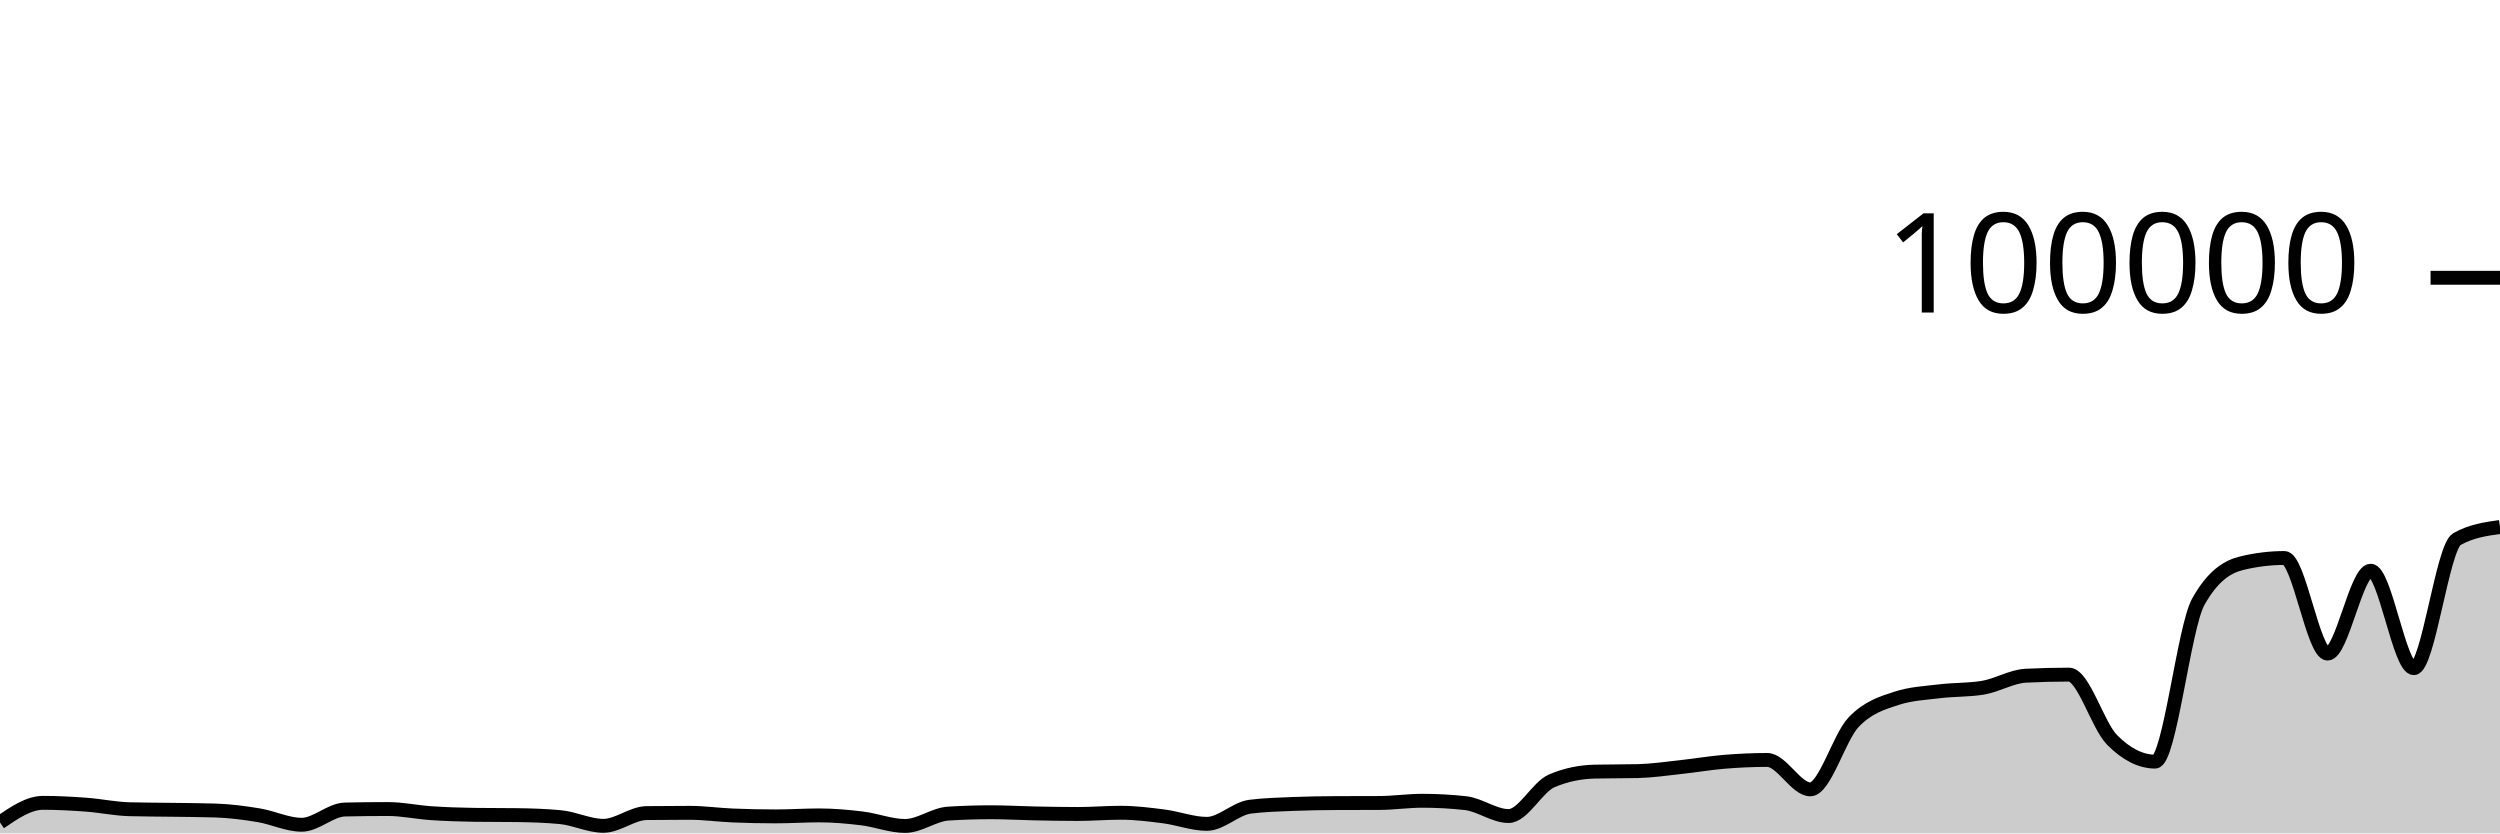
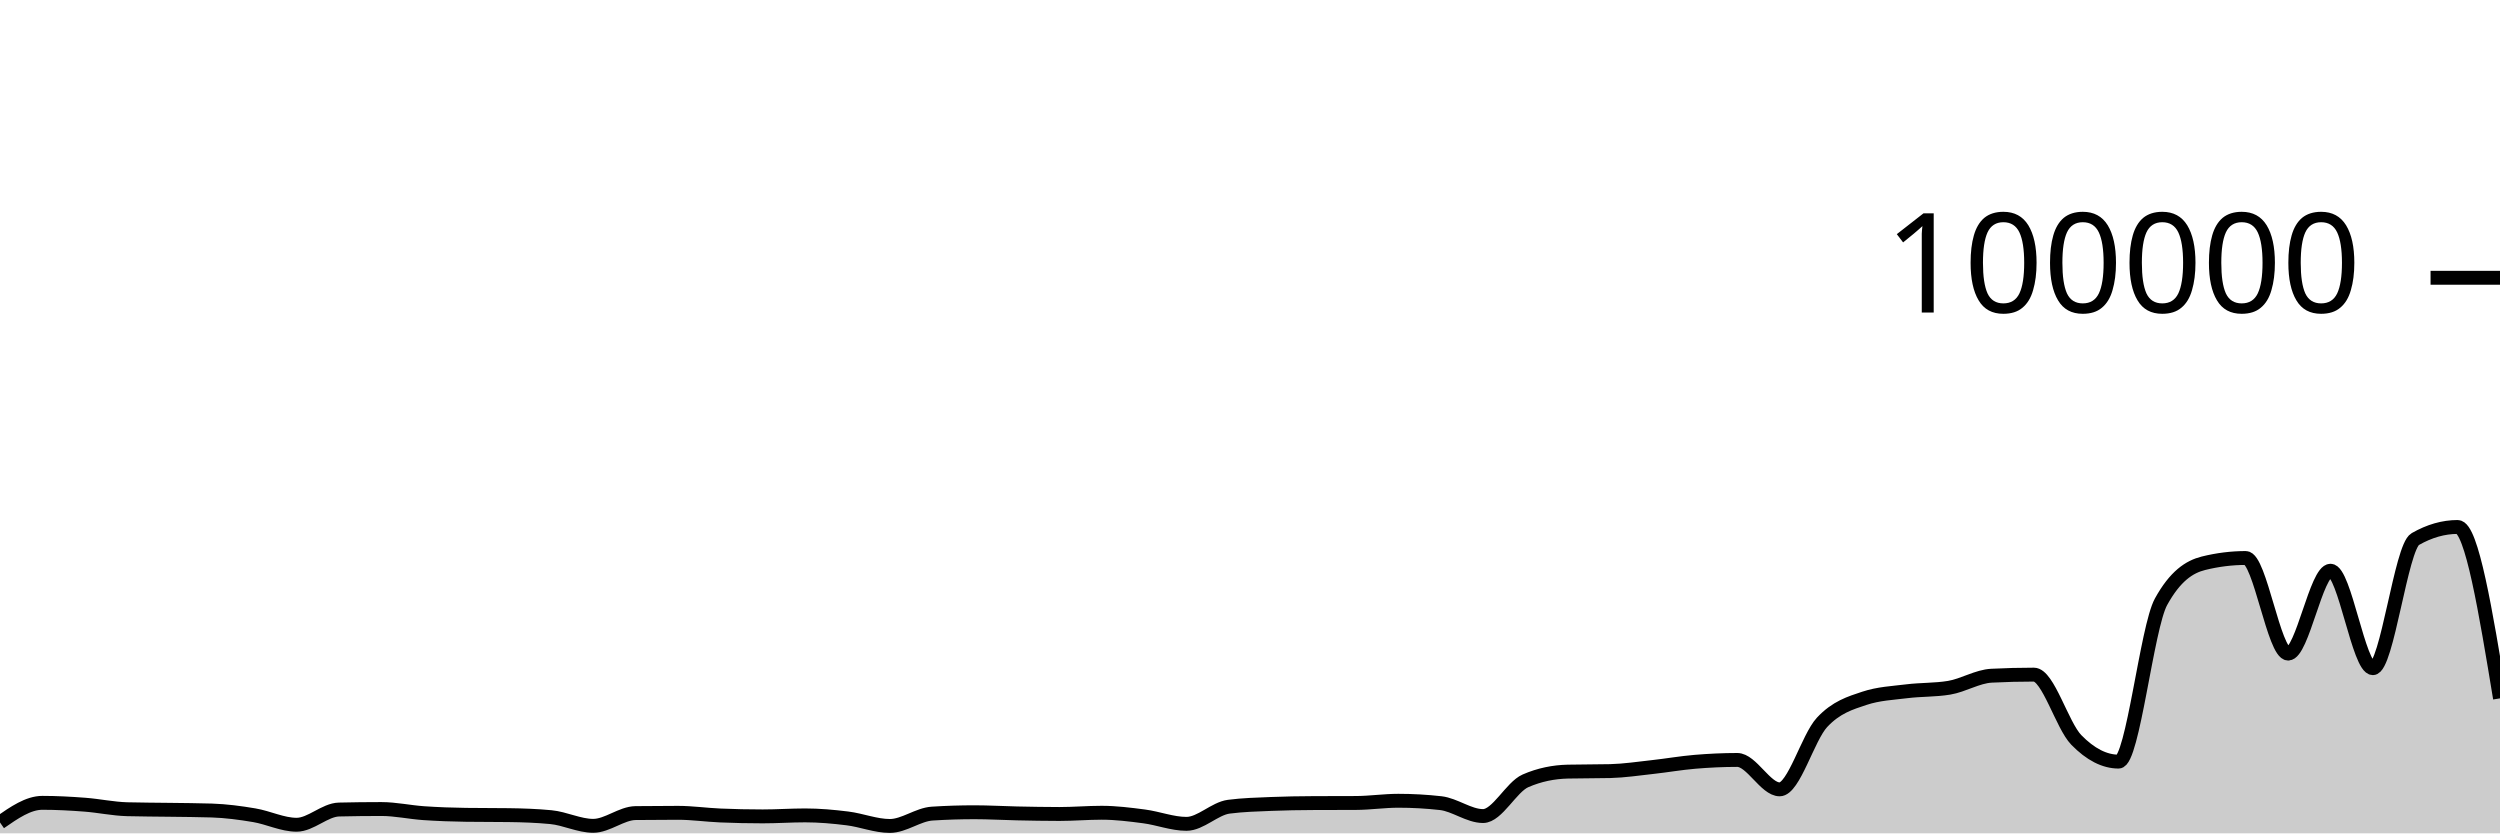
<svg xmlns="http://www.w3.org/2000/svg" viewBox="0 0 180 60">
  <g transform="translate(0,20)">
-     <path class="area" fill="rgba(0, 0, 0, 0.2)" d="M0,39.218C1.034,38.511,2.069,37.804,3.103,37.804C4.138,37.804,5.172,37.86,6.207,37.937C7.241,38.014,8.276,38.236,9.31,38.264C10.345,38.292,11.379,38.291,12.414,38.306C13.448,38.322,14.483,38.323,15.517,38.357C16.552,38.39,17.586,38.526,18.621,38.697C19.655,38.868,20.69,39.382,21.724,39.382C22.759,39.382,23.793,38.31,24.828,38.286C25.862,38.262,26.897,38.25,27.931,38.25C28.966,38.25,30,38.478,31.034,38.548C32.069,38.617,33.103,38.655,34.138,38.668C35.172,38.682,36.207,38.675,37.241,38.689C38.276,38.702,39.31,38.737,40.345,38.834C41.379,38.931,42.414,39.46,43.448,39.46C44.483,39.46,45.517,38.555,46.552,38.542C47.586,38.529,48.621,38.523,49.655,38.523C50.69,38.523,51.724,38.672,52.759,38.715C53.793,38.758,54.828,38.78,55.862,38.78C56.897,38.78,57.931,38.708,58.966,38.708C60,38.708,61.034,38.799,62.069,38.926C63.103,39.053,64.138,39.469,65.172,39.469C66.207,39.469,67.241,38.644,68.276,38.579C69.31,38.514,70.345,38.482,71.379,38.482C72.414,38.482,73.448,38.544,74.483,38.565C75.517,38.586,76.552,38.607,77.586,38.607C78.621,38.607,79.655,38.518,80.69,38.518C81.724,38.518,82.759,38.647,83.793,38.78C84.828,38.914,85.862,39.317,86.897,39.317C87.931,39.317,88.966,38.215,90,38.083C91.034,37.951,92.069,37.926,93.103,37.884C94.138,37.843,95.172,37.826,96.207,37.822C97.241,37.817,98.276,37.819,99.31,37.814C100.345,37.81,101.379,37.655,102.414,37.655C103.448,37.655,104.483,37.712,105.517,37.826C106.552,37.941,107.586,38.756,108.621,38.756C109.655,38.756,110.69,36.666,111.724,36.222C112.759,35.778,113.793,35.581,114.828,35.556C115.862,35.532,116.897,35.544,117.931,35.519C118.966,35.494,120,35.339,121.034,35.227C122.069,35.116,123.103,34.935,124.138,34.85C125.172,34.765,126.207,34.716,127.241,34.716C128.276,34.716,129.31,36.834,130.345,36.834C131.379,36.834,132.414,33.104,133.448,32.011C134.483,30.919,135.517,30.615,136.552,30.278C137.586,29.94,138.621,29.897,139.655,29.771C140.69,29.644,141.724,29.687,142.759,29.518C143.793,29.35,144.828,28.703,145.862,28.651C146.897,28.599,147.931,28.573,148.966,28.573C150,28.573,151.034,32.231,152.069,33.273C153.103,34.315,154.138,34.836,155.172,34.836C156.207,34.836,157.241,25.175,158.276,23.328C159.31,21.48,160.345,20.81,161.379,20.556C162.414,20.303,163.448,20.176,164.483,20.176C165.517,20.176,166.552,27.059,167.586,27.059C168.621,27.059,169.655,21.091,170.69,21.091C171.724,21.091,172.759,28.109,173.793,28.109C174.828,28.109,175.862,19.397,176.897,18.815C177.931,18.233,178.966,18.088,180,17.942L180,40C178.966,40,177.931,40,176.897,40C175.862,40,174.828,40,173.793,40C172.759,40,171.724,40,170.69,40C169.655,40,168.621,40,167.586,40C166.552,40,165.517,40,164.483,40C163.448,40,162.414,40,161.379,40C160.345,40,159.31,40,158.276,40C157.241,40,156.207,40,155.172,40C154.138,40,153.103,40,152.069,40C151.034,40,150,40,148.966,40C147.931,40,146.897,40,145.862,40C144.828,40,143.793,40,142.759,40C141.724,40,140.69,40,139.655,40C138.621,40,137.586,40,136.552,40C135.517,40,134.483,40,133.448,40C132.414,40,131.379,40,130.345,40C129.31,40,128.276,40,127.241,40C126.207,40,125.172,40,124.138,40C123.103,40,122.069,40,121.034,40C120,40,118.966,40,117.931,40C116.897,40,115.862,40,114.828,40C113.793,40,112.759,40,111.724,40C110.69,40,109.655,40,108.621,40C107.586,40,106.552,40,105.517,40C104.483,40,103.448,40,102.414,40C101.379,40,100.345,40,99.31,40C98.276,40,97.241,40,96.207,40C95.172,40,94.138,40,93.103,40C92.069,40,91.034,40,90,40C88.966,40,87.931,40,86.897,40C85.862,40,84.828,40,83.793,40C82.759,40,81.724,40,80.69,40C79.655,40,78.621,40,77.586,40C76.552,40,75.517,40,74.483,40C73.448,40,72.414,40,71.379,40C70.345,40,69.31,40,68.276,40C67.241,40,66.207,40,65.172,40C64.138,40,63.103,40,62.069,40C61.034,40,60,40,58.966,40C57.931,40,56.897,40,55.862,40C54.828,40,53.793,40,52.759,40C51.724,40,50.69,40,49.655,40C48.621,40,47.586,40,46.552,40C45.517,40,44.483,40,43.448,40C42.414,40,41.379,40,40.345,40C39.31,40,38.276,40,37.241,40C36.207,40,35.172,40,34.138,40C33.103,40,32.069,40,31.034,40C30,40,28.966,40,27.931,40C26.897,40,25.862,40,24.828,40C23.793,40,22.759,40,21.724,40C20.69,40,19.655,40,18.621,40C17.586,40,16.552,40,15.517,40C14.483,40,13.448,40,12.414,40C11.379,40,10.345,40,9.31,40C8.276,40,7.241,40,6.207,40C5.172,40,4.138,40,3.103,40C2.069,40,1.034,40,0,40Z" />
-     <path class="line" stroke="black" fill="none" d="M0,39.218C1.034,38.511,2.069,37.804,3.103,37.804C4.138,37.804,5.172,37.86,6.207,37.937C7.241,38.014,8.276,38.236,9.31,38.264C10.345,38.292,11.379,38.291,12.414,38.306C13.448,38.322,14.483,38.323,15.517,38.357C16.552,38.39,17.586,38.526,18.621,38.697C19.655,38.868,20.69,39.382,21.724,39.382C22.759,39.382,23.793,38.31,24.828,38.286C25.862,38.262,26.897,38.25,27.931,38.25C28.966,38.25,30,38.478,31.034,38.548C32.069,38.617,33.103,38.655,34.138,38.668C35.172,38.682,36.207,38.675,37.241,38.689C38.276,38.702,39.31,38.737,40.345,38.834C41.379,38.931,42.414,39.46,43.448,39.46C44.483,39.46,45.517,38.555,46.552,38.542C47.586,38.529,48.621,38.523,49.655,38.523C50.69,38.523,51.724,38.672,52.759,38.715C53.793,38.758,54.828,38.78,55.862,38.78C56.897,38.78,57.931,38.708,58.966,38.708C60,38.708,61.034,38.799,62.069,38.926C63.103,39.053,64.138,39.469,65.172,39.469C66.207,39.469,67.241,38.644,68.276,38.579C69.31,38.514,70.345,38.482,71.379,38.482C72.414,38.482,73.448,38.544,74.483,38.565C75.517,38.586,76.552,38.607,77.586,38.607C78.621,38.607,79.655,38.518,80.69,38.518C81.724,38.518,82.759,38.647,83.793,38.78C84.828,38.914,85.862,39.317,86.897,39.317C87.931,39.317,88.966,38.215,90,38.083C91.034,37.951,92.069,37.926,93.103,37.884C94.138,37.843,95.172,37.826,96.207,37.822C97.241,37.817,98.276,37.819,99.31,37.814C100.345,37.81,101.379,37.655,102.414,37.655C103.448,37.655,104.483,37.712,105.517,37.826C106.552,37.941,107.586,38.756,108.621,38.756C109.655,38.756,110.69,36.666,111.724,36.222C112.759,35.778,113.793,35.581,114.828,35.556C115.862,35.532,116.897,35.544,117.931,35.519C118.966,35.494,120,35.339,121.034,35.227C122.069,35.116,123.103,34.935,124.138,34.85C125.172,34.765,126.207,34.716,127.241,34.716C128.276,34.716,129.31,36.834,130.345,36.834C131.379,36.834,132.414,33.104,133.448,32.011C134.483,30.919,135.517,30.615,136.552,30.278C137.586,29.94,138.621,29.897,139.655,29.771C140.69,29.644,141.724,29.687,142.759,29.518C143.793,29.35,144.828,28.703,145.862,28.651C146.897,28.599,147.931,28.573,148.966,28.573C150,28.573,151.034,32.231,152.069,33.273C153.103,34.315,154.138,34.836,155.172,34.836C156.207,34.836,157.241,25.175,158.276,23.328C159.31,21.48,160.345,20.81,161.379,20.556C162.414,20.303,163.448,20.176,164.483,20.176C165.517,20.176,166.552,27.059,167.586,27.059C168.621,27.059,169.655,21.091,170.69,21.091C171.724,21.091,172.759,28.109,173.793,28.109C174.828,28.109,175.862,19.397,176.897,18.815C177.931,18.233,178.966,18.088,180,17.942" />
+     <path class="area" fill="rgba(0, 0, 0, 0.2)" d="M0,39.218C1.017,38.511,2.034,37.804,3.051,37.804C4.068,37.804,5.085,37.86,6.102,37.937C7.119,38.014,8.136,38.236,9.153,38.264C10.169,38.292,11.186,38.291,12.203,38.306C13.22,38.322,14.237,38.323,15.254,38.357C16.271,38.39,17.288,38.526,18.305,38.697C19.322,38.868,20.339,39.382,21.356,39.382C22.373,39.382,23.39,38.31,24.407,38.286C25.424,38.262,26.441,38.25,27.458,38.25C28.475,38.25,29.492,38.478,30.508,38.548C31.525,38.617,32.542,38.655,33.559,38.668C34.576,38.682,35.593,38.675,36.61,38.689C37.627,38.702,38.644,38.737,39.661,38.834C40.678,38.931,41.695,39.46,42.712,39.46C43.729,39.46,44.746,38.555,45.763,38.542C46.78,38.529,47.797,38.523,48.814,38.523C49.831,38.523,50.847,38.672,51.864,38.715C52.881,38.758,53.898,38.78,54.915,38.78C55.932,38.78,56.949,38.708,57.966,38.708C58.983,38.708,60,38.799,61.017,38.926C62.034,39.053,63.051,39.469,64.068,39.469C65.085,39.469,66.102,38.644,67.119,38.579C68.136,38.514,69.153,38.482,70.169,38.482C71.186,38.482,72.203,38.544,73.22,38.565C74.237,38.586,75.254,38.607,76.271,38.607C77.288,38.607,78.305,38.518,79.322,38.518C80.339,38.518,81.356,38.647,82.373,38.78C83.39,38.914,84.407,39.317,85.424,39.317C86.441,39.317,87.458,38.215,88.475,38.083C89.492,37.951,90.508,37.926,91.525,37.884C92.542,37.843,93.559,37.826,94.576,37.822C95.593,37.817,96.61,37.819,97.627,37.814C98.644,37.81,99.661,37.655,100.678,37.655C101.695,37.655,102.712,37.712,103.729,37.826C104.746,37.941,105.763,38.756,106.78,38.756C107.797,38.756,108.814,36.666,109.831,36.222C110.847,35.778,111.864,35.581,112.881,35.556C113.898,35.532,114.915,35.544,115.932,35.519C116.949,35.494,117.966,35.339,118.983,35.227C120,35.116,121.017,34.935,122.034,34.85C123.051,34.765,124.068,34.716,125.085,34.716C126.102,34.716,127.119,36.834,128.136,36.834C129.153,36.834,130.169,33.104,131.186,32.011C132.203,30.919,133.22,30.615,134.237,30.278C135.254,29.94,136.271,29.897,137.288,29.771C138.305,29.644,139.322,29.687,140.339,29.518C141.356,29.35,142.373,28.703,143.39,28.651C144.407,28.599,145.424,28.573,146.441,28.573C147.458,28.573,148.475,32.231,149.492,33.273C150.508,34.315,151.525,34.836,152.542,34.836C153.559,34.836,154.576,25.175,155.593,23.328C156.61,21.48,157.627,20.81,158.644,20.556C159.661,20.303,160.678,20.176,161.695,20.176C162.712,20.176,163.729,27.059,164.746,27.059C165.763,27.059,166.78,21.091,167.797,21.091C168.814,21.091,169.831,28.109,170.847,28.109C171.864,28.109,172.881,19.397,173.898,18.815C174.915,18.233,175.932,17.942,176.949,17.942C177.966,17.942,178.983,24.112,180,30.282L180,40C178.983,40,177.966,40,176.949,40C175.932,40,174.915,40,173.898,40C172.881,40,171.864,40,170.847,40C169.831,40,168.814,40,167.797,40C166.78,40,165.763,40,164.746,40C163.729,40,162.712,40,161.695,40C160.678,40,159.661,40,158.644,40C157.627,40,156.61,40,155.593,40C154.576,40,153.559,40,152.542,40C151.525,40,150.508,40,149.492,40C148.475,40,147.458,40,146.441,40C145.424,40,144.407,40,143.39,40C142.373,40,141.356,40,140.339,40C139.322,40,138.305,40,137.288,40C136.271,40,135.254,40,134.237,40C133.22,40,132.203,40,131.186,40C130.169,40,129.153,40,128.136,40C127.119,40,126.102,40,125.085,40C124.068,40,123.051,40,122.034,40C121.017,40,120,40,118.983,40C117.966,40,116.949,40,115.932,40C114.915,40,113.898,40,112.881,40C111.864,40,110.847,40,109.831,40C108.814,40,107.797,40,106.78,40C105.763,40,104.746,40,103.729,40C102.712,40,101.695,40,100.678,40C99.661,40,98.644,40,97.627,40C96.61,40,95.593,40,94.576,40C93.559,40,92.542,40,91.525,40C90.508,40,89.492,40,88.475,40C87.458,40,86.441,40,85.424,40C84.407,40,83.39,40,82.373,40C81.356,40,80.339,40,79.322,40C78.305,40,77.288,40,76.271,40C75.254,40,74.237,40,73.22,40C72.203,40,71.186,40,70.169,40C69.153,40,68.136,40,67.119,40C66.102,40,65.085,40,64.068,40C63.051,40,62.034,40,61.017,40C60,40,58.983,40,57.966,40C56.949,40,55.932,40,54.915,40C53.898,40,52.881,40,51.864,40C50.847,40,49.831,40,48.814,40C47.797,40,46.78,40,45.763,40C44.746,40,43.729,40,42.712,40C41.695,40,40.678,40,39.661,40C38.644,40,37.627,40,36.61,40C35.593,40,34.576,40,33.559,40C32.542,40,31.525,40,30.508,40C29.492,40,28.475,40,27.458,40C26.441,40,25.424,40,24.407,40C23.39,40,22.373,40,21.356,40C20.339,40,19.322,40,18.305,40C17.288,40,16.271,40,15.254,40C14.237,40,13.22,40,12.203,40C11.186,40,10.169,40,9.153,40C8.136,40,7.119,40,6.102,40C5.085,40,4.068,40,3.051,40C2.034,40,1.017,40,0,40Z" />
+     <path class="line" stroke="black" fill="none" d="M0,39.218C1.017,38.511,2.034,37.804,3.051,37.804C4.068,37.804,5.085,37.86,6.102,37.937C7.119,38.014,8.136,38.236,9.153,38.264C10.169,38.292,11.186,38.291,12.203,38.306C13.22,38.322,14.237,38.323,15.254,38.357C16.271,38.39,17.288,38.526,18.305,38.697C19.322,38.868,20.339,39.382,21.356,39.382C22.373,39.382,23.39,38.31,24.407,38.286C25.424,38.262,26.441,38.25,27.458,38.25C28.475,38.25,29.492,38.478,30.508,38.548C31.525,38.617,32.542,38.655,33.559,38.668C34.576,38.682,35.593,38.675,36.61,38.689C37.627,38.702,38.644,38.737,39.661,38.834C40.678,38.931,41.695,39.46,42.712,39.46C43.729,39.46,44.746,38.555,45.763,38.542C46.78,38.529,47.797,38.523,48.814,38.523C49.831,38.523,50.847,38.672,51.864,38.715C52.881,38.758,53.898,38.78,54.915,38.78C55.932,38.78,56.949,38.708,57.966,38.708C58.983,38.708,60,38.799,61.017,38.926C62.034,39.053,63.051,39.469,64.068,39.469C65.085,39.469,66.102,38.644,67.119,38.579C68.136,38.514,69.153,38.482,70.169,38.482C71.186,38.482,72.203,38.544,73.22,38.565C74.237,38.586,75.254,38.607,76.271,38.607C77.288,38.607,78.305,38.518,79.322,38.518C80.339,38.518,81.356,38.647,82.373,38.78C83.39,38.914,84.407,39.317,85.424,39.317C86.441,39.317,87.458,38.215,88.475,38.083C89.492,37.951,90.508,37.926,91.525,37.884C92.542,37.843,93.559,37.826,94.576,37.822C95.593,37.817,96.61,37.819,97.627,37.814C98.644,37.81,99.661,37.655,100.678,37.655C101.695,37.655,102.712,37.712,103.729,37.826C104.746,37.941,105.763,38.756,106.78,38.756C107.797,38.756,108.814,36.666,109.831,36.222C110.847,35.778,111.864,35.581,112.881,35.556C113.898,35.532,114.915,35.544,115.932,35.519C116.949,35.494,117.966,35.339,118.983,35.227C120,35.116,121.017,34.935,122.034,34.85C123.051,34.765,124.068,34.716,125.085,34.716C126.102,34.716,127.119,36.834,128.136,36.834C129.153,36.834,130.169,33.104,131.186,32.011C132.203,30.919,133.22,30.615,134.237,30.278C135.254,29.94,136.271,29.897,137.288,29.771C138.305,29.644,139.322,29.687,140.339,29.518C141.356,29.35,142.373,28.703,143.39,28.651C144.407,28.599,145.424,28.573,146.441,28.573C147.458,28.573,148.475,32.231,149.492,33.273C150.508,34.315,151.525,34.836,152.542,34.836C153.559,34.836,154.576,25.175,155.593,23.328C156.61,21.48,157.627,20.81,158.644,20.556C159.661,20.303,160.678,20.176,161.695,20.176C162.712,20.176,163.729,27.059,164.746,27.059C165.763,27.059,166.78,21.091,167.797,21.091C168.814,21.091,169.831,28.109,170.847,28.109C171.864,28.109,172.881,19.397,173.898,18.815C174.915,18.233,175.932,17.942,176.949,17.942C177.966,17.942,178.983,24.112,180,30.282" />
    <path class="axis-ceiling" stroke-width="1" stroke="black" fill="none" d="M175,0L180,0" />
    <text class="axis-ceiling-label" font-family="sans-serif" text-anchor="end" font-size="10px" x="170" y="2.5">100000</text>
  </g>
</svg>
